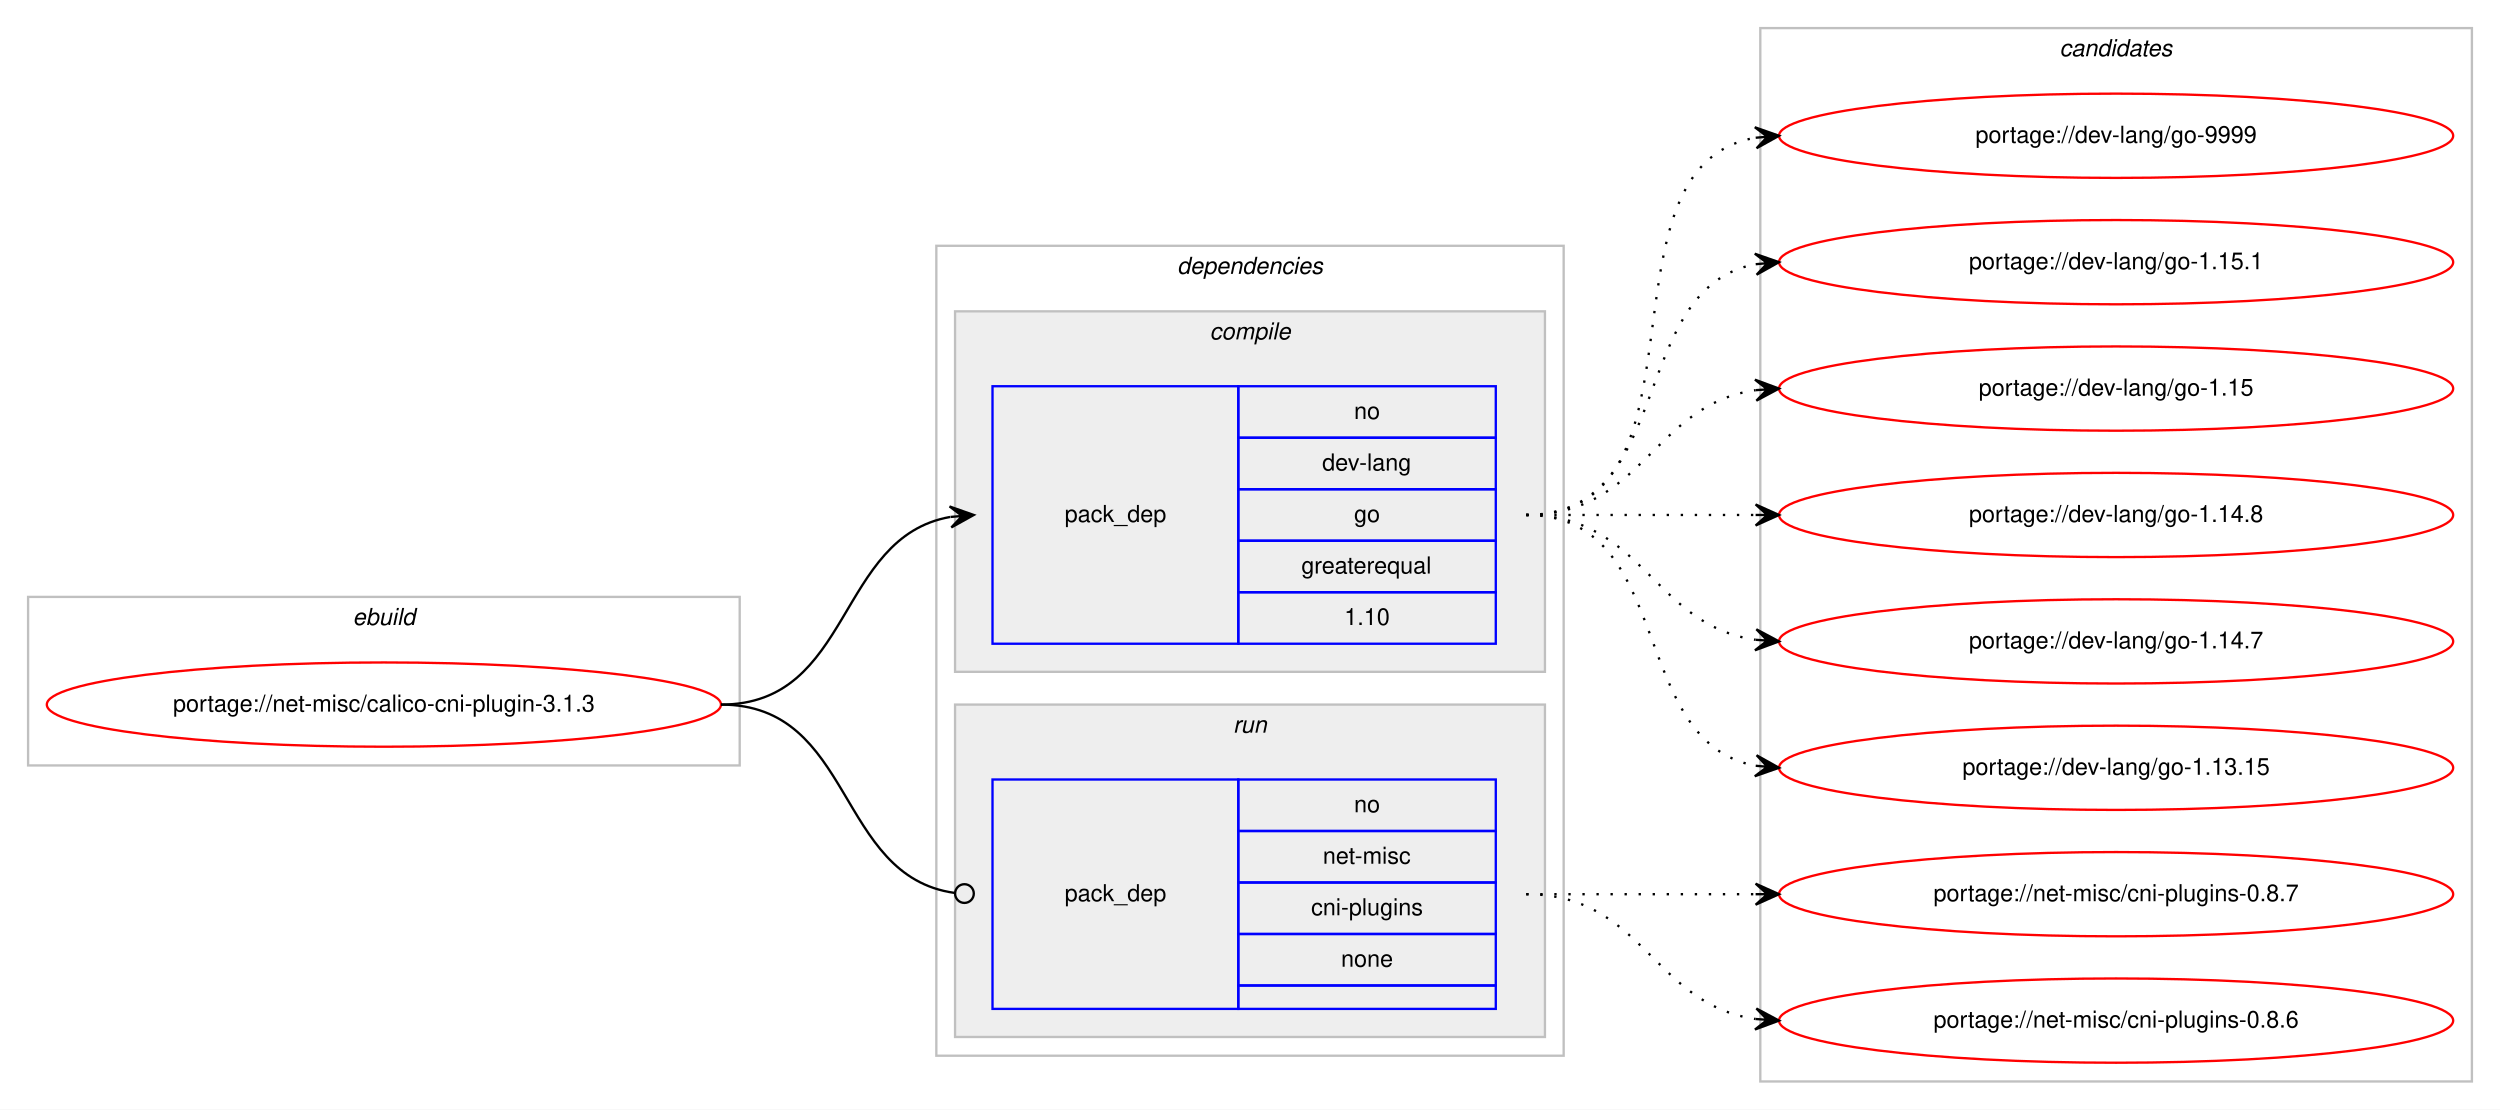
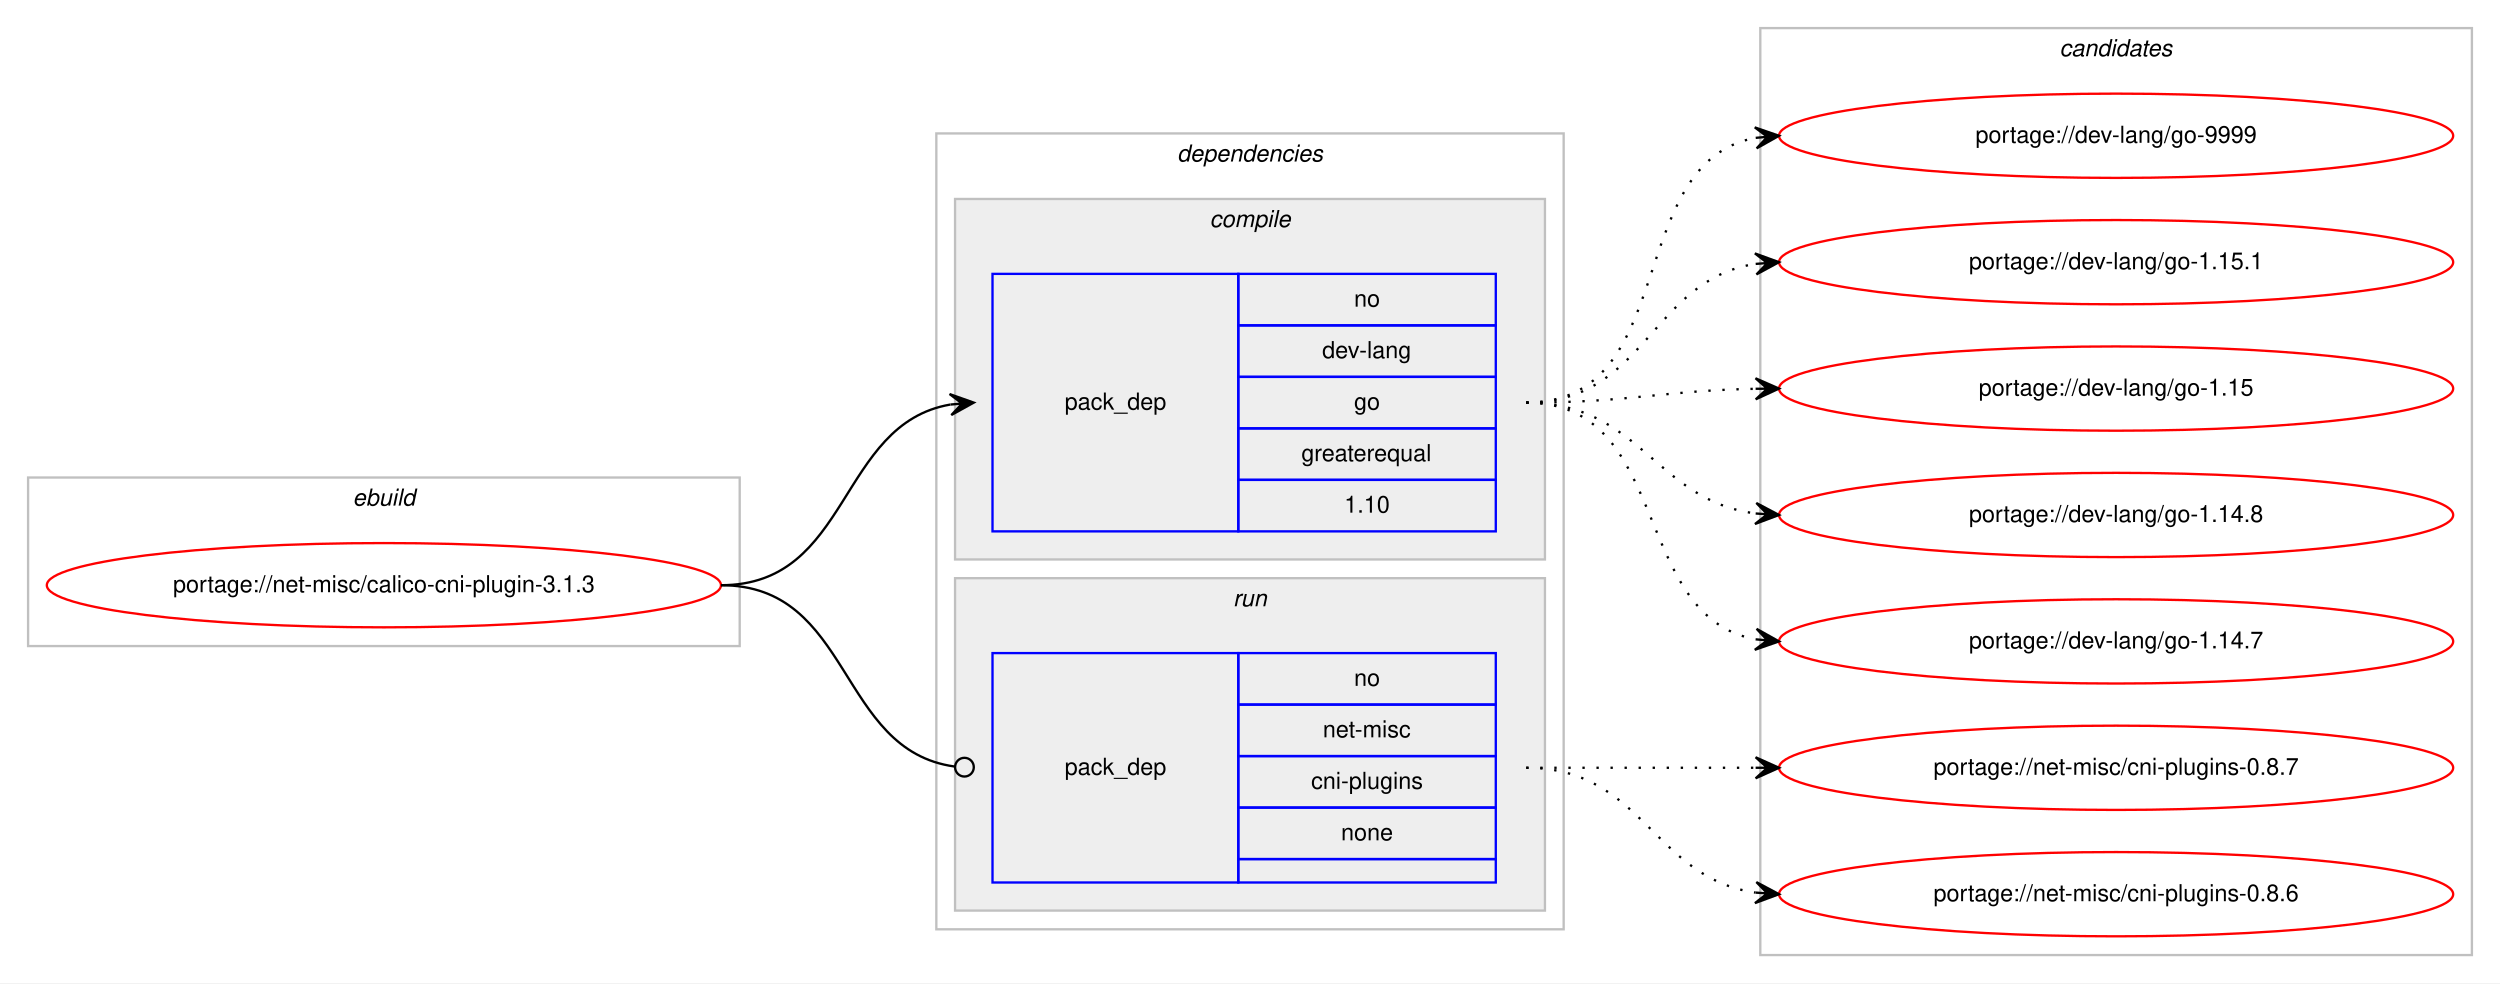
- <svg xmlns="http://www.w3.org/2000/svg" xmlns:xlink="http://www.w3.org/1999/xlink" width="1068pt" height="474pt" viewBox="0.00 0.00 1068.00 474.00">
-   <g id="graph0" class="graph" transform="scale(1 1) rotate(0) translate(4 470)">
-     <polygon fill="#ffffff" stroke="transparent" points="-4,4 -4,-470 1064,-470 1064,4 -4,4" />
+ <svg xmlns="http://www.w3.org/2000/svg" xmlns:xlink="http://www.w3.org/1999/xlink" width="1068pt" height="420pt" viewBox="0.00 0.00 1068.00 420.00">
+   <g id="graph0" class="graph" transform="scale(1 1) rotate(0) translate(4 416)">
+     <polygon fill="#ffffff" stroke="transparent" points="-4,4 -4,-416 1064,-416 1064,4 -4,4" />
    <g id="clust1" class="cluster">
-       <polygon fill="none" stroke="#c0c0c0" points="8,-143 8,-215 312,-215 312,-143 8,-143" />
-       <text text-anchor="start" x="146.663" y="-203" font-family="Helvetica,sans-Serif" font-style="italic" font-size="10.00" fill="#000000">ebuild</text>
+       <polygon fill="none" stroke="#c0c0c0" points="8,-140 8,-212 312,-212 312,-140 8,-140" />
+       <text text-anchor="start" x="146.663" y="-200" font-family="Helvetica,sans-Serif" font-style="italic" font-size="10.00" fill="#000000">ebuild</text>
    </g>
    <g id="clust2" class="cluster">
-       <polygon fill="none" stroke="#c0c0c0" points="396,-19 396,-365 664,-365 664,-19 396,-19" />
-       <text text-anchor="start" x="498.875" y="-353" font-family="Helvetica,sans-Serif" font-style="italic" font-size="10.00" fill="#000000">dependencies</text>
+       <polygon fill="none" stroke="#c0c0c0" points="396,-19 396,-359 664,-359 664,-19 396,-19" />
+       <text text-anchor="start" x="498.875" y="-347" font-family="Helvetica,sans-Serif" font-style="italic" font-size="10.00" fill="#000000">dependencies</text>
    </g>
    <g id="clust3" class="cluster">
-       <polygon fill="#eeeeee" stroke="#c0c0c0" points="404,-183 404,-337 656,-337 656,-183 404,-183" />
-       <text text-anchor="start" x="512.778" y="-325" font-family="Helvetica,sans-Serif" font-style="italic" font-size="10.00" fill="#000000">compile</text>
+       <polygon fill="#eeeeee" stroke="#c0c0c0" points="404,-177 404,-331 656,-331 656,-177 404,-177" />
+       <text text-anchor="start" x="512.778" y="-319" font-family="Helvetica,sans-Serif" font-style="italic" font-size="10.00" fill="#000000">compile</text>
    </g>
    <g id="clust6" class="cluster">
      <polygon fill="#eeeeee" stroke="#c0c0c0" points="404,-27 404,-169 656,-169 656,-27 404,-27" />
      <text text-anchor="start" x="522.777" y="-157" font-family="Helvetica,sans-Serif" font-style="italic" font-size="10.00" fill="#000000">run</text>
    </g>
    <g id="clust8" class="cluster">
-       <polygon fill="none" stroke="#c0c0c0" points="748,-8 748,-458 1052,-458 1052,-8 748,-8" />
-       <text text-anchor="start" x="875.824" y="-446" font-family="Helvetica,sans-Serif" font-style="italic" font-size="10.00" fill="#000000">candidates</text>
+       <polygon fill="none" stroke="#c0c0c0" points="748,-8 748,-404 1052,-404 1052,-8 748,-8" />
+       <text text-anchor="start" x="875.824" y="-392" font-family="Helvetica,sans-Serif" font-style="italic" font-size="10.00" fill="#000000">candidates</text>
    </g>
    <g id="node1" class="node">
      <g id="a_node1">
        <a xlink:href="../net-misc/calico-cni-plugin-3.1.3.svg" xlink:title="portage://net-misc/calico-cni-plugin-3.1.3">
-           <ellipse fill="none" stroke="#ff0000" cx="160" cy="-169" rx="144" ry="18" />
-           <text text-anchor="middle" x="160" y="-166" font-family="Helvetica,sans-Serif" font-size="10.00" fill="#000000">portage://net-misc/calico-cni-plugin-3.1.3</text>
+           <ellipse fill="none" stroke="#ff0000" cx="160" cy="-166" rx="144" ry="18" />
+           <text text-anchor="middle" x="160" y="-163" font-family="Helvetica,sans-Serif" font-size="10.00" fill="#000000">portage://net-misc/calico-cni-plugin-3.1.3</text>
        </a>
      </g>
    </g>
    <g id="node2" class="node">
-       <polygon fill="none" stroke="#0000ff" points="420,-195 420,-305 525,-305 525,-195 420,-195" />
-       <text text-anchor="start" x="450.823" y="-247" font-family="Helvetica,sans-Serif" font-size="10.00" fill="#000000">pack_dep</text>
-       <polygon fill="none" stroke="#0000ff" points="525,-283 525,-305 635,-305 635,-283 525,-283" />
-       <text text-anchor="start" x="574.441" y="-291" font-family="Helvetica,sans-Serif" font-size="10.00" fill="#000000">no</text>
-       <polygon fill="none" stroke="#0000ff" points="525,-261 525,-283 635,-283 635,-261 525,-261" />
-       <text text-anchor="start" x="560.828" y="-269" font-family="Helvetica,sans-Serif" font-size="10.00" fill="#000000">dev-lang</text>
-       <polygon fill="none" stroke="#0000ff" points="525,-239 525,-261 635,-261 635,-239 525,-239" />
-       <text text-anchor="start" x="574.441" y="-247" font-family="Helvetica,sans-Serif" font-size="10.00" fill="#000000">go</text>
-       <polygon fill="none" stroke="#0000ff" points="525,-217 525,-239 635,-239 635,-217 525,-217" />
-       <text text-anchor="start" x="551.936" y="-225" font-family="Helvetica,sans-Serif" font-size="10.00" fill="#000000">greaterequal</text>
-       <polygon fill="none" stroke="#0000ff" points="525,-195 525,-217 635,-217 635,-195 525,-195" />
-       <text text-anchor="start" x="570.272" y="-203" font-family="Helvetica,sans-Serif" font-size="10.00" fill="#000000">1.10</text>
+       <polygon fill="none" stroke="#0000ff" points="420,-189 420,-299 525,-299 525,-189 420,-189" />
+       <text text-anchor="start" x="450.823" y="-241" font-family="Helvetica,sans-Serif" font-size="10.00" fill="#000000">pack_dep</text>
+       <polygon fill="none" stroke="#0000ff" points="525,-277 525,-299 635,-299 635,-277 525,-277" />
+       <text text-anchor="start" x="574.441" y="-285" font-family="Helvetica,sans-Serif" font-size="10.00" fill="#000000">no</text>
+       <polygon fill="none" stroke="#0000ff" points="525,-255 525,-277 635,-277 635,-255 525,-255" />
+       <text text-anchor="start" x="560.828" y="-263" font-family="Helvetica,sans-Serif" font-size="10.00" fill="#000000">dev-lang</text>
+       <polygon fill="none" stroke="#0000ff" points="525,-233 525,-255 635,-255 635,-233 525,-233" />
+       <text text-anchor="start" x="574.441" y="-241" font-family="Helvetica,sans-Serif" font-size="10.00" fill="#000000">go</text>
+       <polygon fill="none" stroke="#0000ff" points="525,-211 525,-233 635,-233 635,-211 525,-211" />
+       <text text-anchor="start" x="551.936" y="-219" font-family="Helvetica,sans-Serif" font-size="10.00" fill="#000000">greaterequal</text>
+       <polygon fill="none" stroke="#0000ff" points="525,-189 525,-211 635,-211 635,-189 525,-189" />
+       <text text-anchor="start" x="570.272" y="-197" font-family="Helvetica,sans-Serif" font-size="10.00" fill="#000000">1.10</text>
    </g>
    <g id="edge1" class="edge">
-       <path fill="none" stroke="#000000" d="M304,-169C360.367,-169 353.189,-240.488 401.861,-249.145" />
-       <polygon fill="#000000" stroke="#000000" points="412,-250 401.657,-253.644 407.018,-249.58 402.035,-249.16 402.035,-249.16 402.035,-249.16 407.018,-249.58 402.413,-244.676 412,-250 412,-250" />
+       <path fill="none" stroke="#000000" d="M304,-166C359.625,-166 353.797,-234.841 401.98,-243.177" />
+       <polygon fill="#000000" stroke="#000000" points="412,-244 401.665,-247.666 407.017,-243.591 402.034,-243.181 402.034,-243.181 402.034,-243.181 407.017,-243.591 402.402,-238.696 412,-244 412,-244" />
    </g>
    <g id="node3" class="node">
      <polygon fill="none" stroke="#0000ff" points="420,-39 420,-137 525,-137 525,-39 420,-39" />
      <text text-anchor="start" x="450.823" y="-85" font-family="Helvetica,sans-Serif" font-size="10.00" fill="#000000">pack_dep</text>
      <polygon fill="none" stroke="#0000ff" points="525,-115 525,-137 635,-137 635,-115 525,-115" />
      <text text-anchor="start" x="574.441" y="-123" font-family="Helvetica,sans-Serif" font-size="10.00" fill="#000000">no</text>
      <polygon fill="none" stroke="#0000ff" points="525,-93 525,-115 635,-115 635,-93 525,-93" />
      <text text-anchor="start" x="561.113" y="-101" font-family="Helvetica,sans-Serif" font-size="10.00" fill="#000000">net-misc</text>
      <polygon fill="none" stroke="#0000ff" points="525,-71 525,-93 635,-93 635,-71 525,-71" />
      <text text-anchor="start" x="556.11" y="-79" font-family="Helvetica,sans-Serif" font-size="10.00" fill="#000000">cni-plugins</text>
      <polygon fill="none" stroke="#0000ff" points="525,-49 525,-71 635,-71 635,-49 525,-49" />
      <text text-anchor="start" x="568.882" y="-57" font-family="Helvetica,sans-Serif" font-size="10.00" fill="#000000">none</text>
      <polygon fill="none" stroke="#0000ff" points="525,-39 525,-49 635,-49 635,-39 525,-39" />
    </g>
    <g id="edge2" class="edge">
-       <path fill="none" stroke="#000000" d="M304,-169C361.07,-169 353,-95.717 403.709,-88.561" />
-       <ellipse fill="none" stroke="#000000" cx="408.009" cy="-88.27" rx="4" ry="4" />
+       <path fill="none" stroke="#000000" d="M304,-166C360.318,-166 353.642,-95.431 403.808,-88.54" />
+       <ellipse fill="none" stroke="#000000" cx="408.009" cy="-88.263" rx="4" ry="4" />
    </g>
    <g id="node4" class="node">
      <g id="a_node4">
        <a xlink:href="../dev-lang/go-9999.svg" xlink:title="portage://dev-lang/go-9999">
-           <ellipse fill="none" stroke="#ff0000" cx="900" cy="-412" rx="144" ry="18" />
-           <text text-anchor="middle" x="900" y="-409" font-family="Helvetica,sans-Serif" font-size="10.00" fill="#000000">portage://dev-lang/go-9999</text>
+           <ellipse fill="none" stroke="#ff0000" cx="900" cy="-358" rx="144" ry="18" />
+           <text text-anchor="middle" x="900" y="-355" font-family="Helvetica,sans-Serif" font-size="10.00" fill="#000000">portage://dev-lang/go-9999</text>
        </a>
      </g>
    </g>
    <g id="edge3" class="edge">
-       <path fill="none" stroke="#000000" stroke-dasharray="1,5" d="M648,-250C730.815,-250 674.779,-398.377 745.661,-411.128" />
-       <polygon fill="#000000" stroke="#000000" points="756,-412 745.657,-415.644 751.018,-411.58 746.035,-411.16 746.035,-411.16 746.035,-411.16 751.018,-411.58 746.413,-406.676 756,-412 756,-412" />
+       <path fill="none" stroke="#000000" stroke-dasharray="1,5" d="M648,-244C714.113,-244 689.256,-346.294 745.774,-357.082" />
+       <polygon fill="#000000" stroke="#000000" points="756,-358 745.638,-361.588 751.02,-357.553 746.04,-357.106 746.04,-357.106 746.04,-357.106 751.02,-357.553 746.442,-352.624 756,-358 756,-358" />
    </g>
    <g id="node5" class="node">
      <g id="a_node5">
        <a xlink:href="../dev-lang/go-1.15.1.svg" xlink:title="portage://dev-lang/go-1.15.1">
-           <ellipse fill="none" stroke="#ff0000" cx="900" cy="-358" rx="144" ry="18" />
-           <text text-anchor="middle" x="900" y="-355" font-family="Helvetica,sans-Serif" font-size="10.00" fill="#000000">portage://dev-lang/go-1.15.1</text>
+           <ellipse fill="none" stroke="#ff0000" cx="900" cy="-304" rx="144" ry="18" />
+           <text text-anchor="middle" x="900" y="-301" font-family="Helvetica,sans-Serif" font-size="10.00" fill="#000000">portage://dev-lang/go-1.15.1</text>
        </a>
      </g>
    </g>
    <g id="edge4" class="edge">
-       <path fill="none" stroke="#000000" stroke-dasharray="1,5" d="M648,-250C712.303,-250 690.78,-346.91 746.031,-357.131" />
-       <polygon fill="#000000" stroke="#000000" points="756,-358 745.647,-361.614 751.019,-357.566 746.038,-357.131 746.038,-357.131 746.038,-357.131 751.019,-357.566 746.429,-352.648 756,-358 756,-358" />
+       <path fill="none" stroke="#000000" stroke-dasharray="1,5" d="M648,-244C699.264,-244 701.082,-296.296 745.778,-303.241" />
+       <polygon fill="#000000" stroke="#000000" points="756,-304 745.694,-307.747 751.014,-303.63 746.027,-303.26 746.027,-303.26 746.027,-303.26 751.014,-303.63 746.361,-298.772 756,-304 756,-304" />
    </g>
    <g id="node6" class="node">
      <g id="a_node6">
        <a xlink:href="../dev-lang/go-1.15.svg" xlink:title="portage://dev-lang/go-1.15">
-           <ellipse fill="none" stroke="#ff0000" cx="900" cy="-304" rx="144" ry="18" />
-           <text text-anchor="middle" x="900" y="-301" font-family="Helvetica,sans-Serif" font-size="10.00" fill="#000000">portage://dev-lang/go-1.15</text>
+           <ellipse fill="none" stroke="#ff0000" cx="900" cy="-250" rx="144" ry="18" />
+           <text text-anchor="middle" x="900" y="-247" font-family="Helvetica,sans-Serif" font-size="10.00" fill="#000000">portage://dev-lang/go-1.15</text>
        </a>
      </g>
    </g>
    <g id="edge5" class="edge">
-       <path fill="none" stroke="#000000" stroke-dasharray="1,5" d="M648,-250C698.102,-250 702.012,-297.066 745.979,-303.317" />
-       <polygon fill="#000000" stroke="#000000" points="756,-304 745.717,-307.81 751.012,-303.66 746.023,-303.32 746.023,-303.32 746.023,-303.32 751.012,-303.66 746.329,-298.831 756,-304 756,-304" />
+       <path fill="none" stroke="#000000" stroke-dasharray="1,5" d="M648,-244C692.506,-244 705.967,-249.142 745.865,-249.906" />
+       <polygon fill="#000000" stroke="#000000" points="756,-250 745.958,-254.407 751,-249.953 746,-249.907 746,-249.907 746,-249.907 751,-249.953 746.042,-245.407 756,-250 756,-250" />
    </g>
    <g id="node7" class="node">
      <g id="a_node7">
        <a xlink:href="../dev-lang/go-1.14.8.svg" xlink:title="portage://dev-lang/go-1.14.8">
-           <ellipse fill="none" stroke="#ff0000" cx="900" cy="-250" rx="144" ry="18" />
-           <text text-anchor="middle" x="900" y="-247" font-family="Helvetica,sans-Serif" font-size="10.00" fill="#000000">portage://dev-lang/go-1.14.8</text>
+           <ellipse fill="none" stroke="#ff0000" cx="900" cy="-196" rx="144" ry="18" />
+           <text text-anchor="middle" x="900" y="-193" font-family="Helvetica,sans-Serif" font-size="10.00" fill="#000000">portage://dev-lang/go-1.14.8</text>
        </a>
      </g>
    </g>
    <g id="edge6" class="edge">
-       <path fill="none" stroke="#000000" stroke-dasharray="1,5" d="M648,-250C692.438,-250 706.02,-250 745.878,-250" />
-       <polygon fill="#000000" stroke="#000000" points="756,-250 746,-254.5 751,-250 746,-250 746,-250 746,-250 751,-250 746,-245.5 756,-250 756,-250" />
+       <path fill="none" stroke="#000000" stroke-dasharray="1,5" d="M648,-244C696.937,-244 702.838,-202.338 745.891,-196.642" />
+       <polygon fill="#000000" stroke="#000000" points="756,-196 746.306,-201.125 751.01,-196.317 746.02,-196.634 746.02,-196.634 746.02,-196.634 751.01,-196.317 745.735,-192.143 756,-196 756,-196" />
    </g>
    <g id="node8" class="node">
      <g id="a_node8">
        <a xlink:href="../dev-lang/go-1.14.7.svg" xlink:title="portage://dev-lang/go-1.14.7">
-           <ellipse fill="none" stroke="#ff0000" cx="900" cy="-196" rx="144" ry="18" />
-           <text text-anchor="middle" x="900" y="-193" font-family="Helvetica,sans-Serif" font-size="10.00" fill="#000000">portage://dev-lang/go-1.14.7</text>
+           <ellipse fill="none" stroke="#ff0000" cx="900" cy="-142" rx="144" ry="18" />
+           <text text-anchor="middle" x="900" y="-139" font-family="Helvetica,sans-Serif" font-size="10.00" fill="#000000">portage://dev-lang/go-1.14.7</text>
        </a>
      </g>
    </g>
    <g id="edge7" class="edge">
-       <path fill="none" stroke="#000000" stroke-dasharray="1,5" d="M648,-250C698.102,-250 702.012,-202.934 745.979,-196.683" />
-       <polygon fill="#000000" stroke="#000000" points="756,-196 746.329,-201.169 751.012,-196.34 746.023,-196.68 746.023,-196.68 746.023,-196.68 751.012,-196.34 745.717,-192.19 756,-196 756,-196" />
+       <path fill="none" stroke="#000000" stroke-dasharray="1,5" d="M648,-244C710.413,-244 692.337,-152.851 745.947,-142.882" />
+       <polygon fill="#000000" stroke="#000000" points="756,-142 746.432,-147.357 751.019,-142.437 746.038,-142.874 746.038,-142.874 746.038,-142.874 751.019,-142.437 745.645,-138.391 756,-142 756,-142" />
    </g>
    <g id="node9" class="node">
      <g id="a_node9">
-         <a xlink:href="../dev-lang/go-1.13.15.svg" xlink:title="portage://dev-lang/go-1.13.15">
-           <ellipse fill="none" stroke="#ff0000" cx="900" cy="-142" rx="144" ry="18" />
-           <text text-anchor="middle" x="900" y="-139" font-family="Helvetica,sans-Serif" font-size="10.00" fill="#000000">portage://dev-lang/go-1.13.15</text>
-         </a>
-       </g>
-     </g>
-     <g id="edge8" class="edge">
-       <path fill="none" stroke="#000000" stroke-dasharray="1,5" d="M648,-250C712.303,-250 690.78,-153.09 746.031,-142.869" />
-       <polygon fill="#000000" stroke="#000000" points="756,-142 746.429,-147.352 751.019,-142.434 746.038,-142.869 746.038,-142.869 746.038,-142.869 751.019,-142.434 745.647,-138.386 756,-142 756,-142" />
-     </g>
-     <g id="node10" class="node">
-       <g id="a_node10">
        <a xlink:href="../net-misc/cni-plugins-0.8.7.svg" xlink:title="portage://net-misc/cni-plugins-0.8.7">
          <ellipse fill="none" stroke="#ff0000" cx="900" cy="-88" rx="144" ry="18" />
          <text text-anchor="middle" x="900" y="-85" font-family="Helvetica,sans-Serif" font-size="10.00" fill="#000000">portage://net-misc/cni-plugins-0.8.7</text>
        </a>
      </g>
    </g>
-     <g id="edge9" class="edge">
+     <g id="edge8" class="edge">
      <path fill="none" stroke="#000000" stroke-dasharray="1,5" d="M648,-88C692.438,-88 706.02,-88 745.878,-88" />
      <polygon fill="#000000" stroke="#000000" points="756,-88 746,-92.5 751,-88 746,-88 746,-88 746,-88 751,-88 746,-83.5 756,-88 756,-88" />
    </g>
-     <g id="node11" class="node">
-       <g id="a_node11">
+     <g id="node10" class="node">
+       <g id="a_node10">
        <a xlink:href="../net-misc/cni-plugins-0.8.6.svg" xlink:title="portage://net-misc/cni-plugins-0.8.6">
          <ellipse fill="none" stroke="#ff0000" cx="900" cy="-34" rx="144" ry="18" />
          <text text-anchor="middle" x="900" y="-31" font-family="Helvetica,sans-Serif" font-size="10.00" fill="#000000">portage://net-misc/cni-plugins-0.8.6</text>
        </a>
      </g>
    </g>
-     <g id="edge10" class="edge">
+     <g id="edge9" class="edge">
      <path fill="none" stroke="#000000" stroke-dasharray="1,5" d="M648,-88C698.102,-88 702.012,-40.934 745.979,-34.683" />
      <polygon fill="#000000" stroke="#000000" points="756,-34 746.329,-39.169 751.012,-34.34 746.023,-34.68 746.023,-34.68 746.023,-34.68 751.012,-34.34 745.717,-30.19 756,-34 756,-34" />
    </g>
  </g>
</svg>
